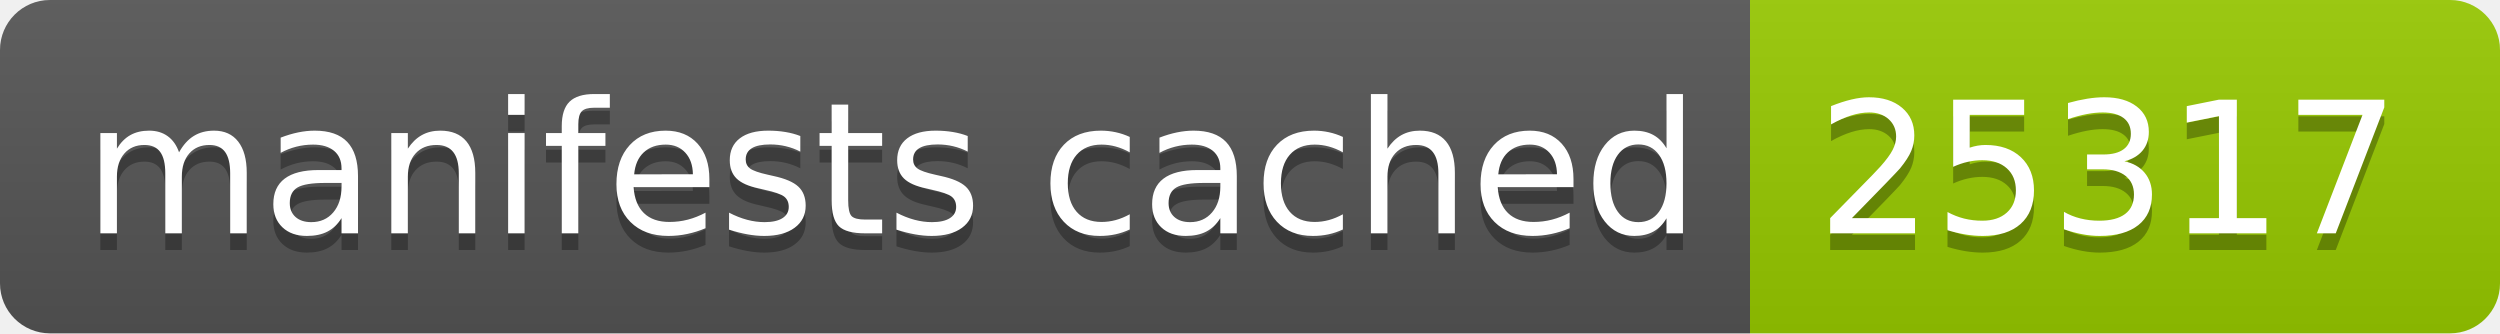
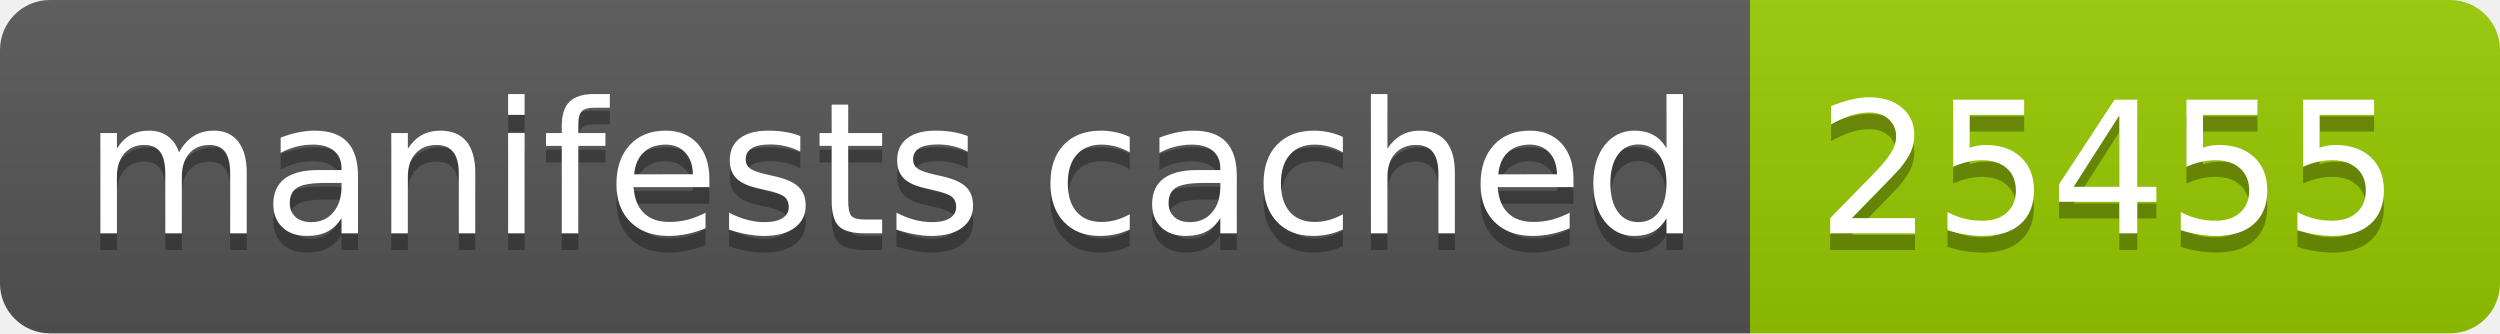
- <svg xmlns="http://www.w3.org/2000/svg" width="150" height="20" role="img" aria-label="manifests cached: 25317">
+ <svg xmlns="http://www.w3.org/2000/svg" width="150" height="20" role="img" aria-label="manifests cached: 25455">
  <linearGradient id="s" x2="0" y2="100%">
    <stop offset="0" stop-color="#bbb" stop-opacity=".1" />
    <stop offset="1" stop-opacity=".1" />
  </linearGradient>
  <clipPath id="r">
    <rect width="150" height="20" rx="3" fill="#fff" />
  </clipPath>
  <g clip-path="url(#r)">
    <rect width="105" height="20" fill="#555" />
    <rect x="105" width="45" height="20" fill="#97ca00" />
    <rect width="150" height="20" fill="url(#s)" />
  </g>
  <g fill="#fff" text-anchor="middle" font-family="Verdana,Geneva,DejaVu Sans,sans-serif" text-rendering="geometricPrecision" font-size="110">
    <text aria-hidden="true" x="535" y="150" fill="#010101" fill-opacity=".3" transform="scale(.1)" textLength="950">manifests cached</text>
    <text x="535" y="140" transform="scale(.1)" fill="#fff" textLength="950">manifests cached</text>
-     <text aria-hidden="true" x="1265" y="150" fill="#010101" fill-opacity=".3" transform="scale(.1)" textLength="350">25317</text>
-     <text x="1265" y="140" transform="scale(.1)" fill="#fff" textLength="350">25317</text>
+     <text aria-hidden="true" x="1265" y="150" fill="#010101" fill-opacity=".3" transform="scale(.1)" textLength="350">25455</text>
+     <text x="1265" y="140" transform="scale(.1)" fill="#fff" textLength="350">25455</text>
  </g>
</svg>
